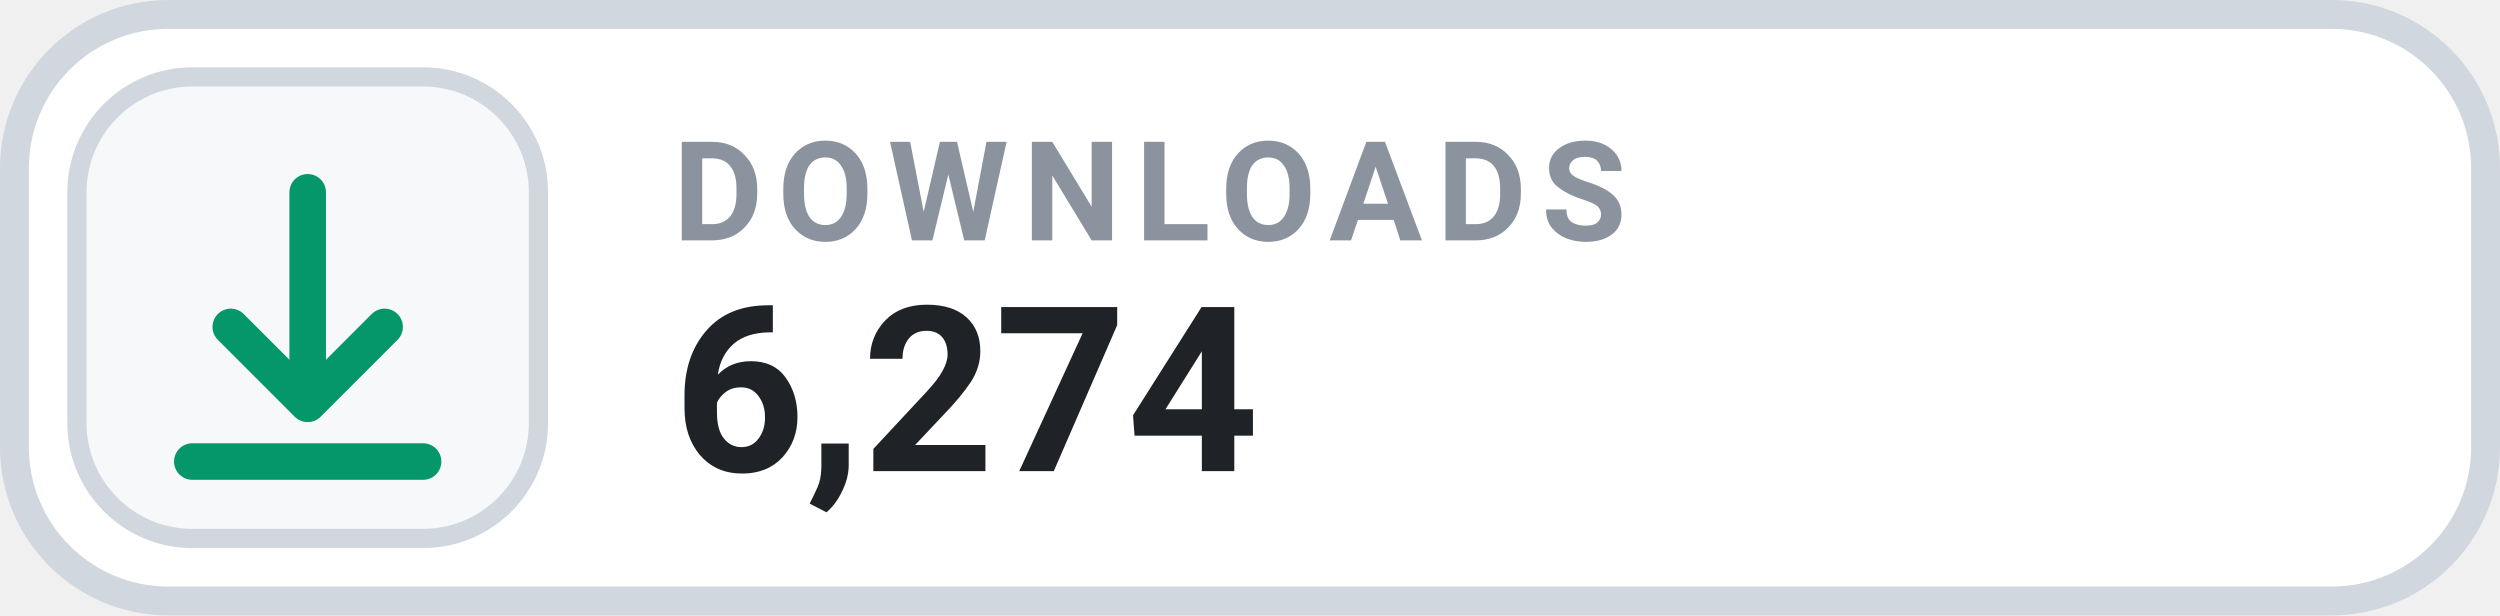
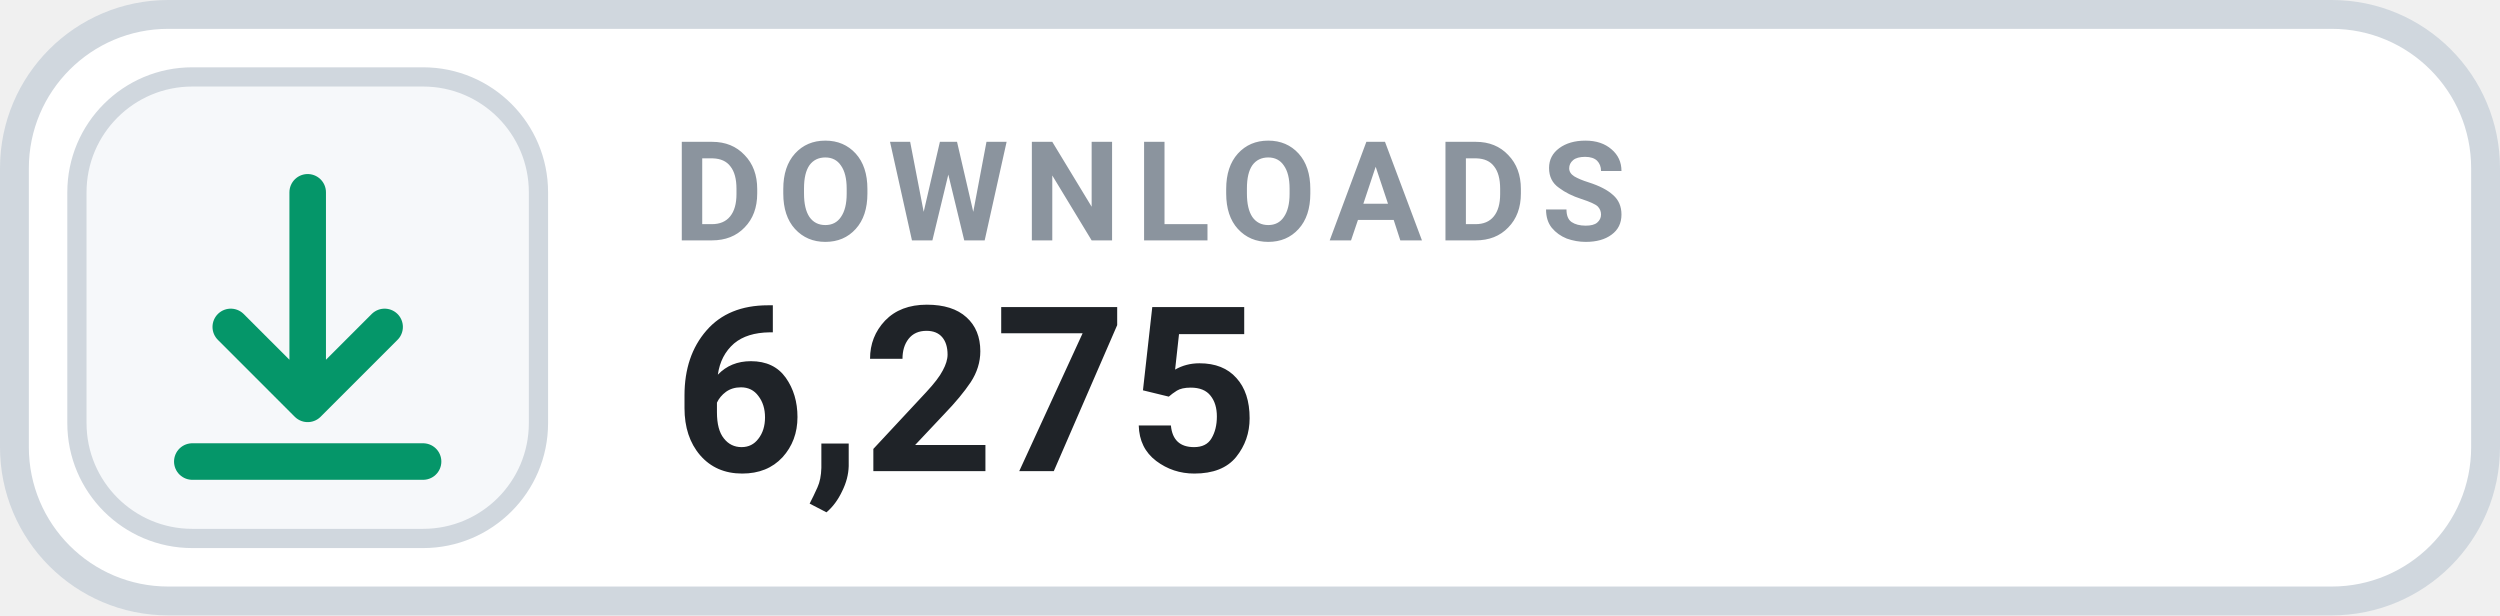
- <svg xmlns="http://www.w3.org/2000/svg" width="130" height="32" viewBox="0 0 130 32" role="img" aria-label="DOWNLOADS 6,274">
+ <svg xmlns="http://www.w3.org/2000/svg" width="130" height="32" viewBox="0 0 130 32" role="img" aria-label="DOWNLOADS 6,275">
  <rect x=".75" y=".75" width="128.5" height="30.5" rx="8" fill="#FFFFFF" stroke="#D0D7DE" stroke-width="1.5" />
  <rect x="4" y="4" width="24" height="24" rx="6" fill="#F6F8FA" stroke="#D0D7DE" stroke-width="1" />
  <g transform="translate(16 16)" style="color:#059669;">
    <path d="M0 -6 v11 m0 0 l4 -4 m-4 4 l-4 -4 M-6 8 h12" fill="none" stroke="currentColor" stroke-width="1.9" stroke-linecap="round" stroke-linejoin="round" />
  </g>
  <text x="35" y="12.5" fill="#8B949E" font-family="-apple-system,BlinkMacSystemFont,'Segoe UI',Roboto,Helvetica,Arial,sans-serif" font-size="7.2" font-weight="700" letter-spacing=".75">DOWNLOADS</text>
-   <text x="35" y="24.5" fill="#1F2328" font-family="-apple-system,BlinkMacSystemFont,'Segoe UI',Roboto,Helvetica,Arial,sans-serif" font-size="12" font-weight="700">6,274</text>
+   <text x="35" y="24.5" fill="#1F2328" font-family="-apple-system,BlinkMacSystemFont,'Segoe UI',Roboto,Helvetica,Arial,sans-serif" font-size="12" font-weight="700">6,275</text>
</svg>
